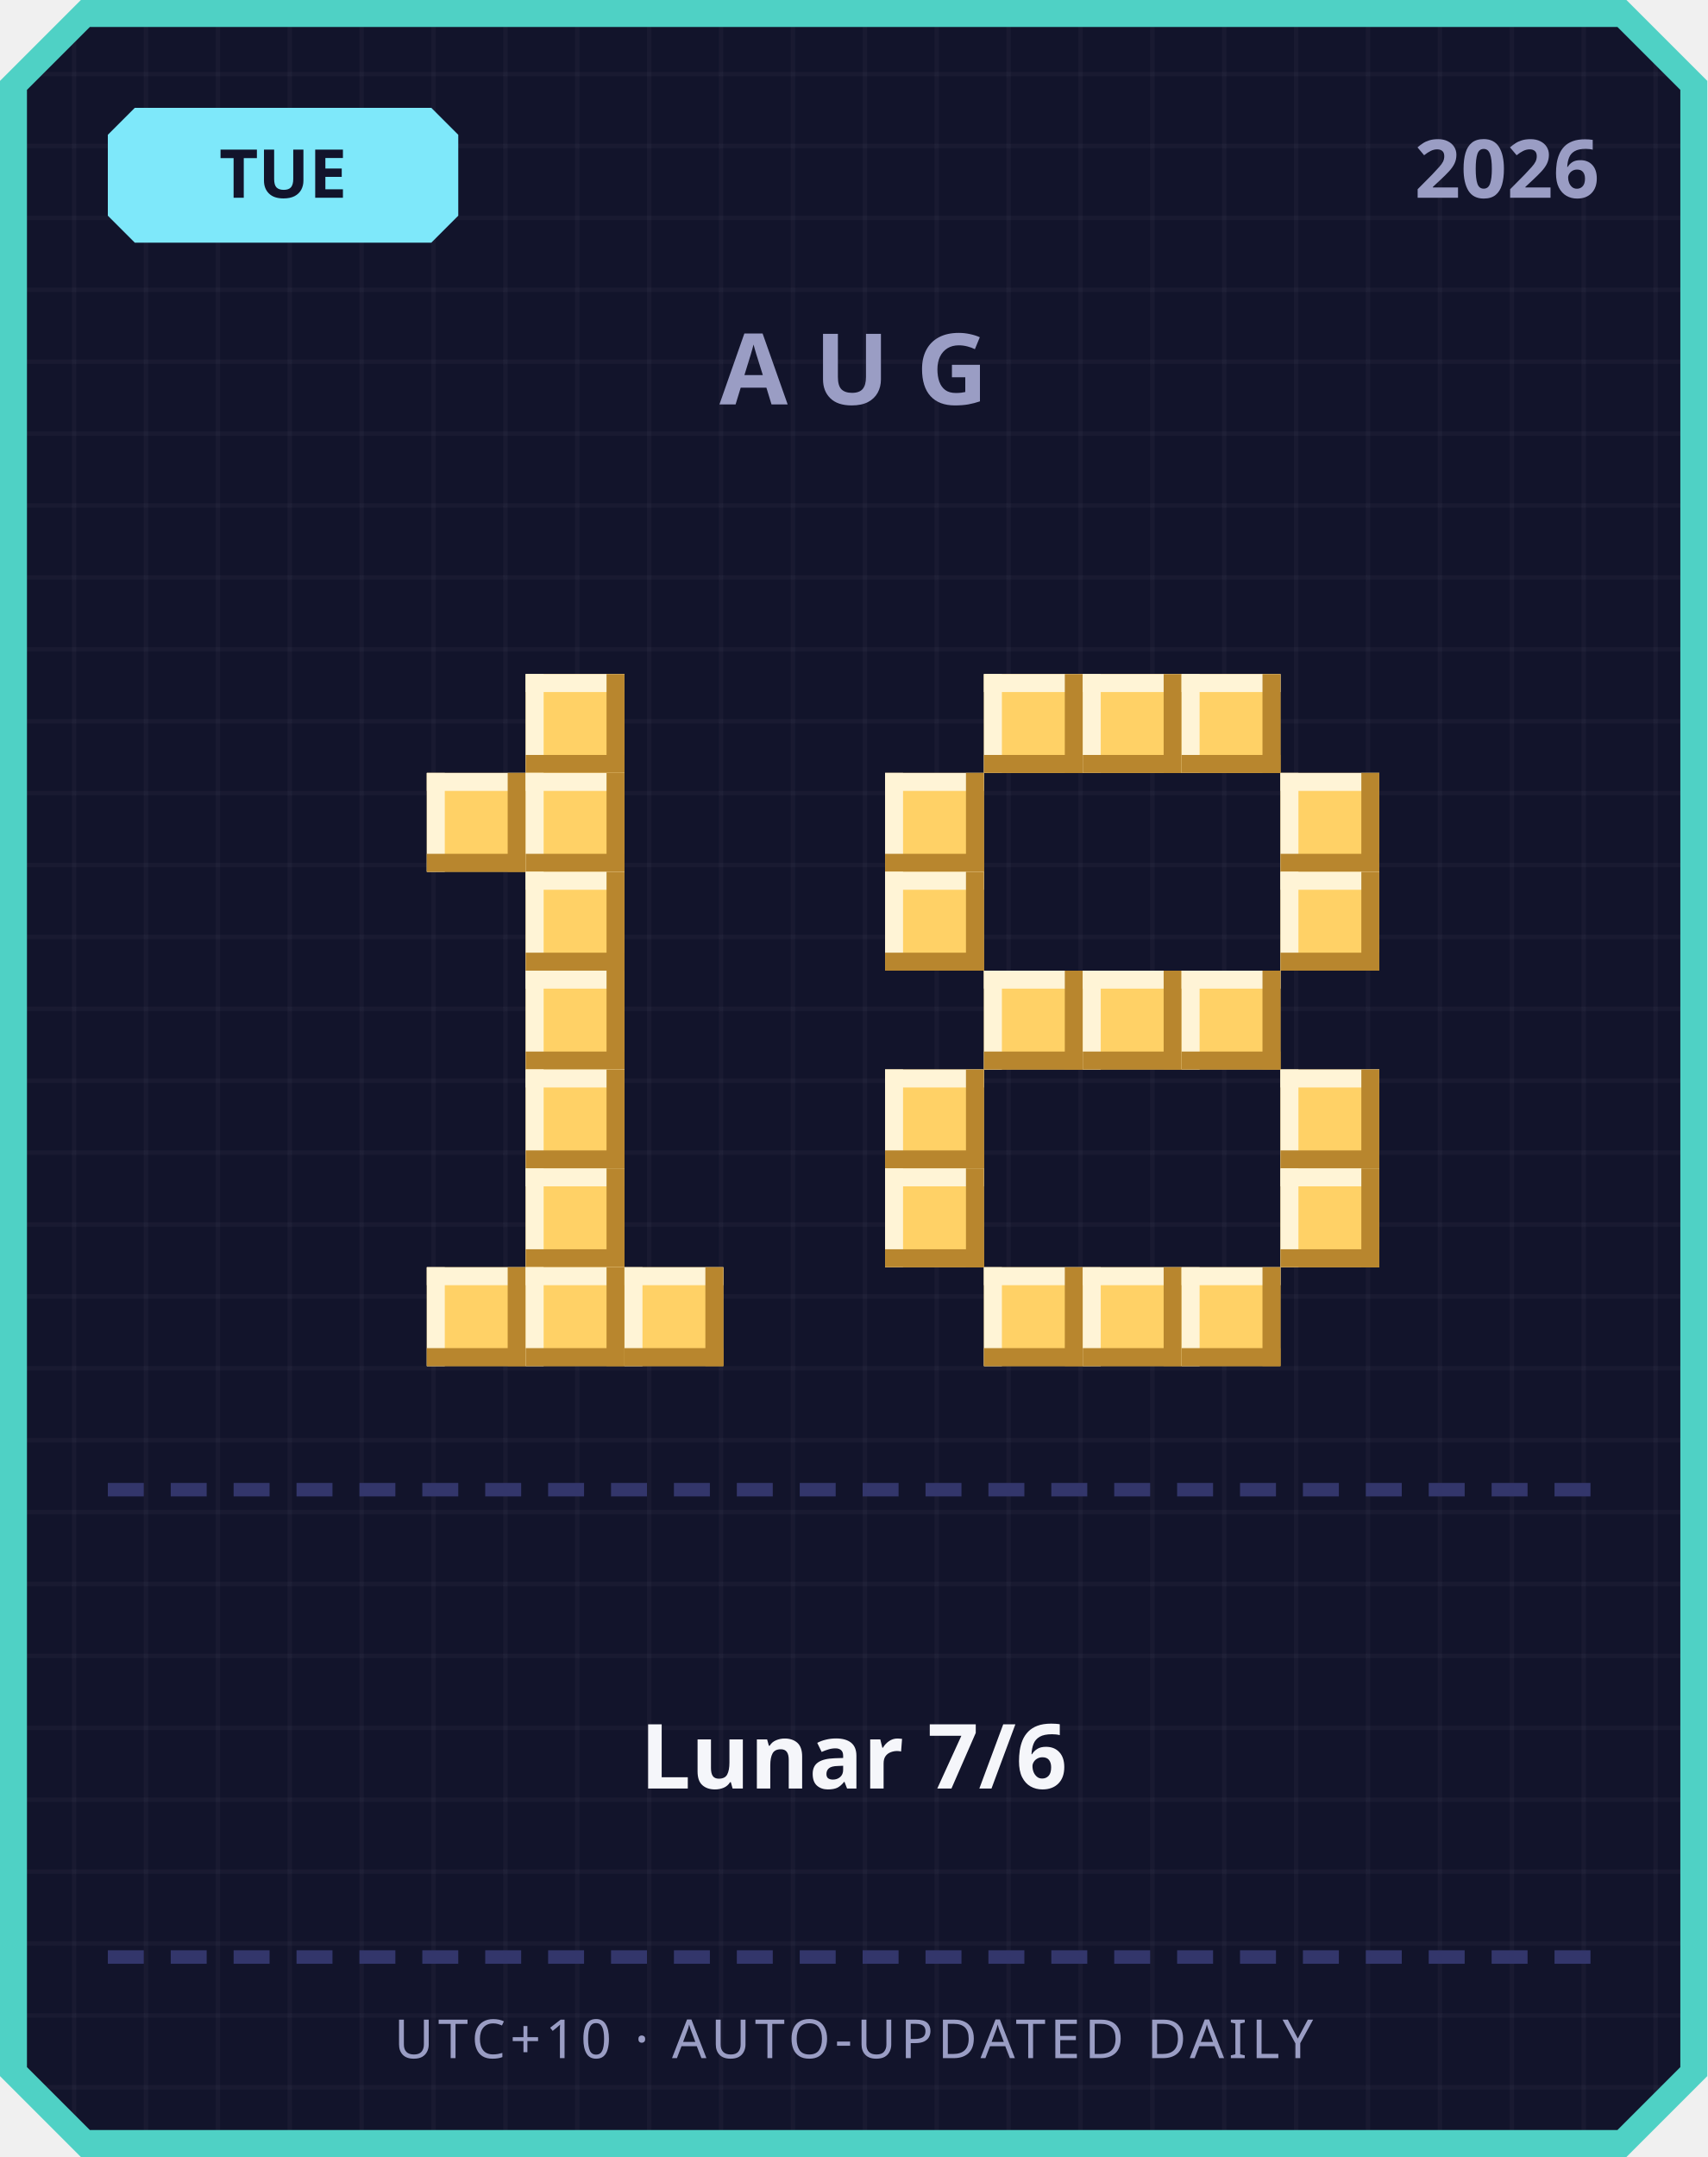
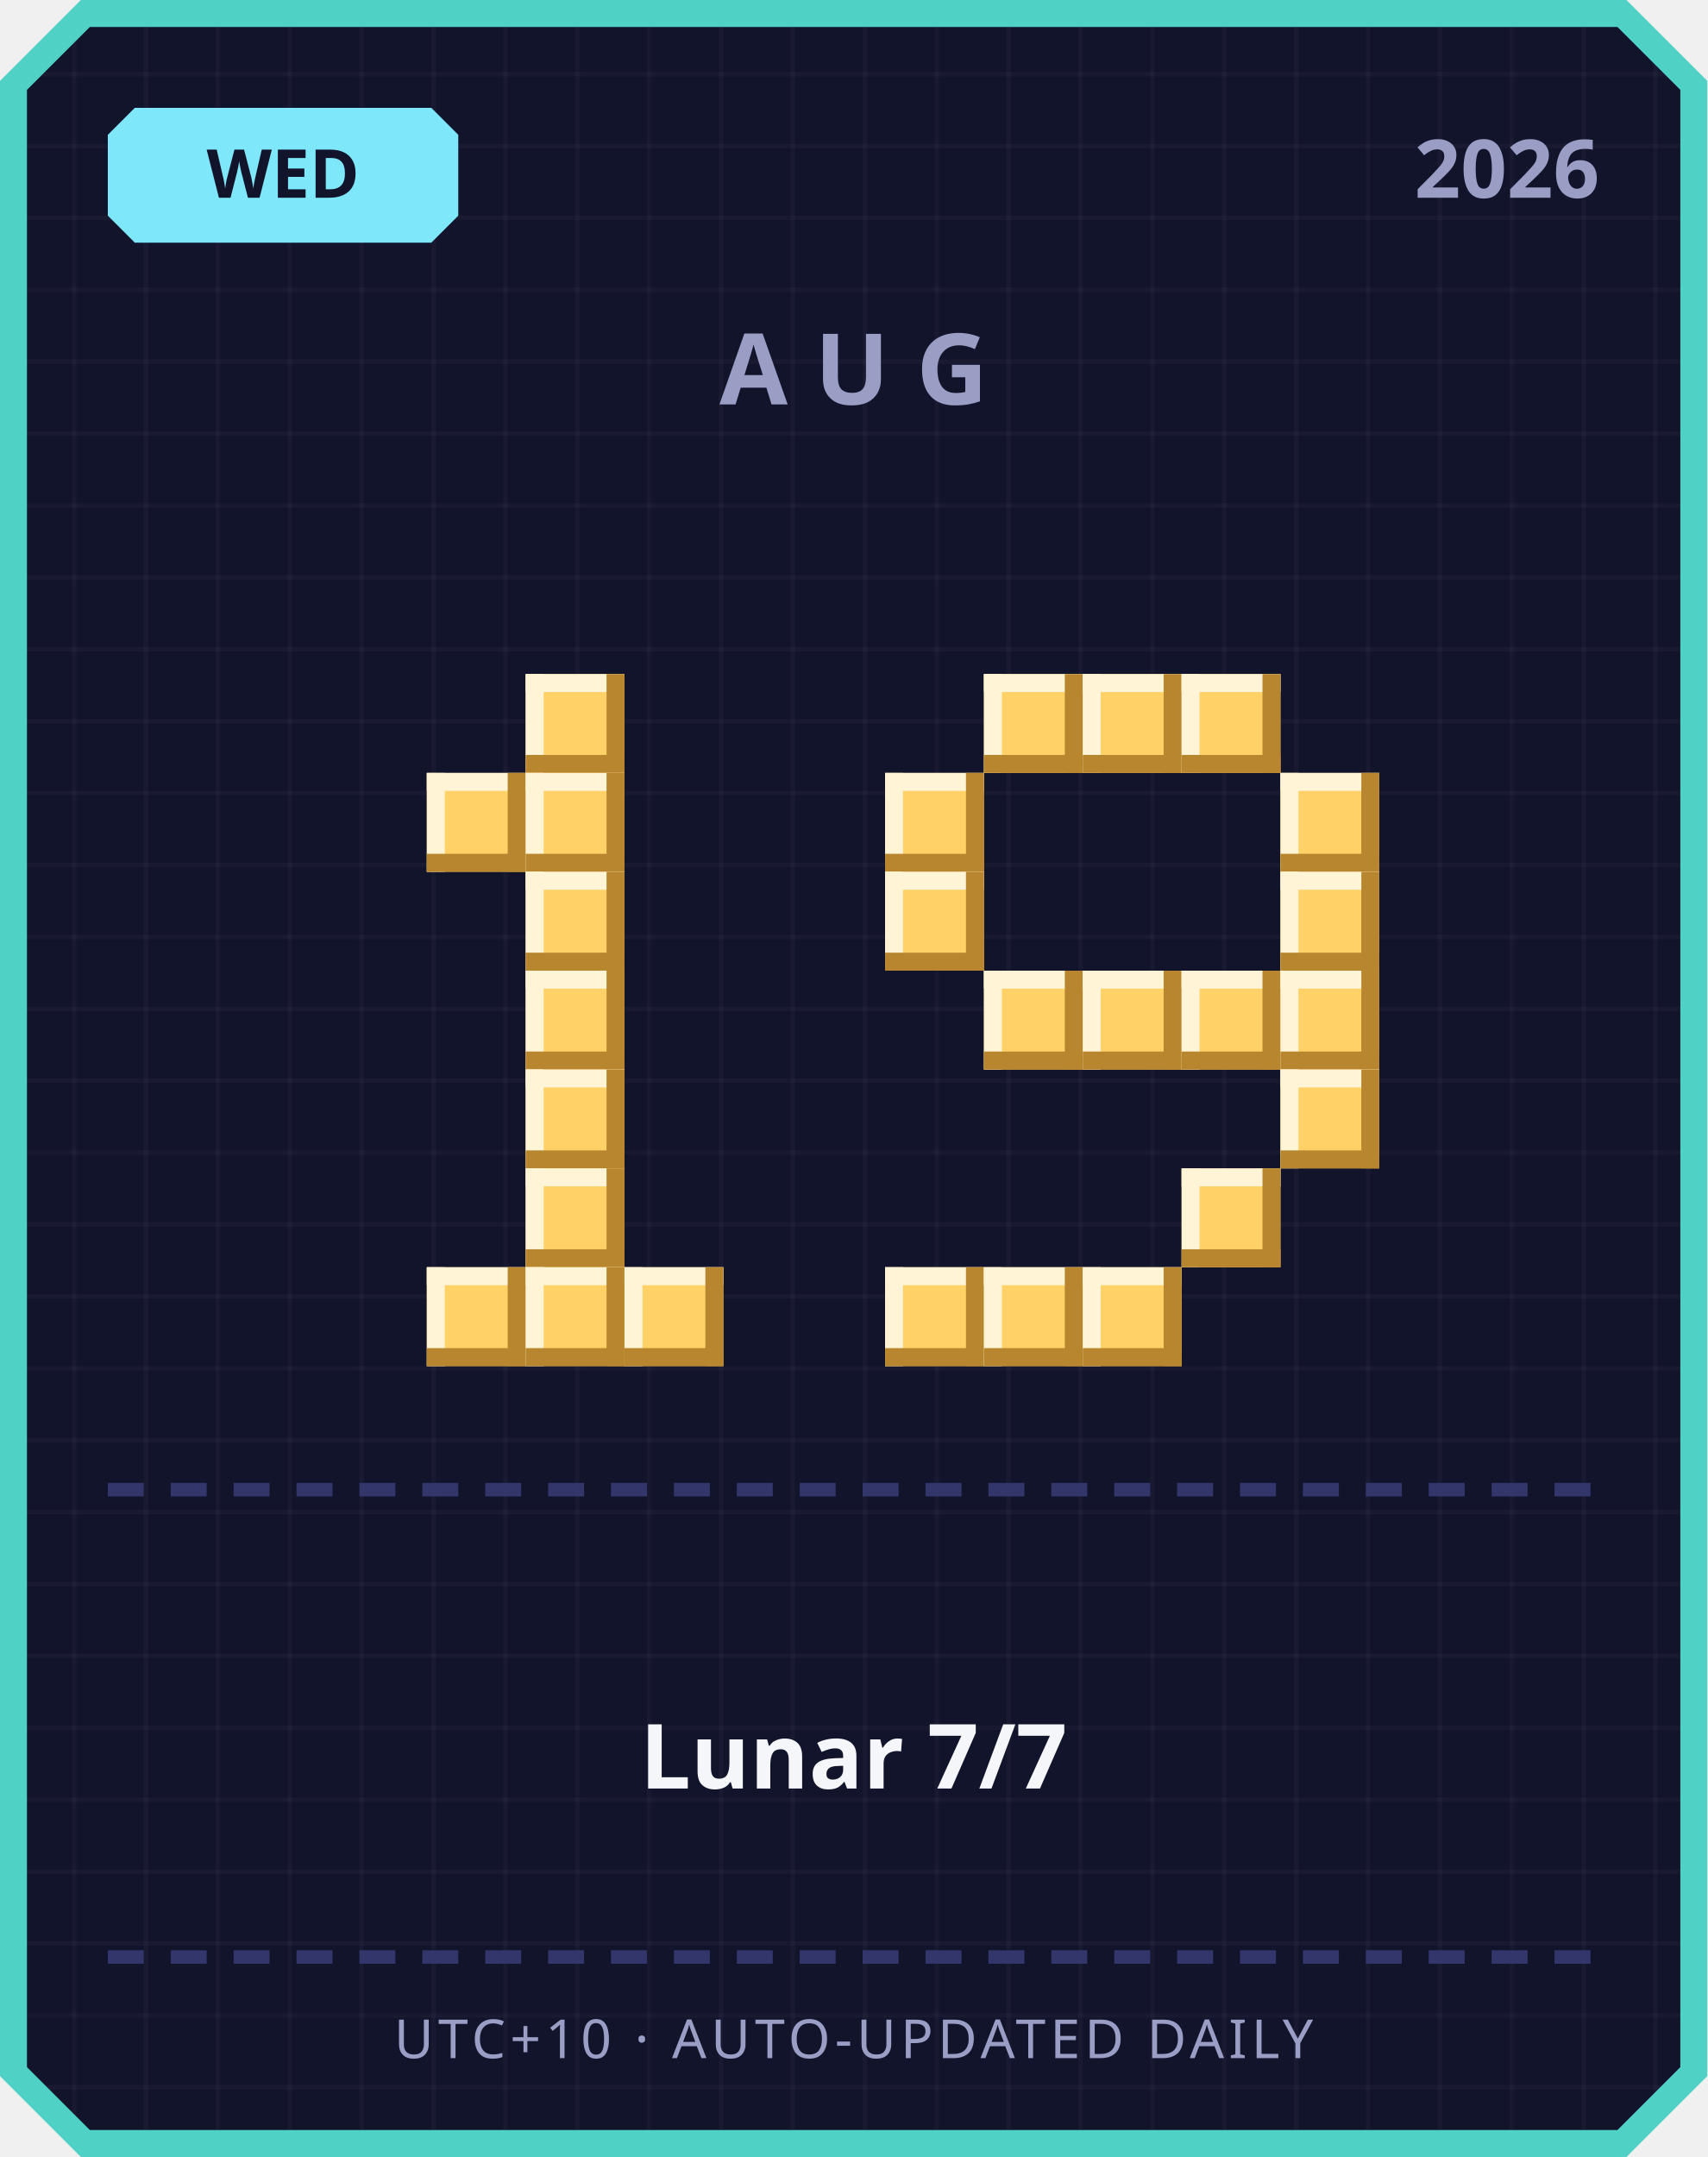
<svg xmlns="http://www.w3.org/2000/svg" width="380" height="480" viewBox="0 0 380 480">
  <defs>
    <pattern id="grid" width="16" height="16" patternUnits="userSpaceOnUse">
      <rect width="16" height="16" fill="#12142b" />
      <rect width="1" height="16" fill="#ffffff" opacity="0.03" />
      <rect width="16" height="1" fill="#ffffff" opacity="0.03" />
    </pattern>
  </defs>
  <path d="M 18,0 L 362,0 L 380,18 L 380,462 L 362,480 L 18,480 L 0,462 L 0,18 Z" fill="#4fd1c5" />
  <path d="M 20,6 L 360,6 L 374,20 L 374,460 L 360,474 L 20,474 L 6,460 L 6,20 Z" fill="url(#grid)" />
  <path d="M 30,24 L 96,24 L 102,30 L 102,48 L 96,54 L 30,54 L 24,48 L 24,30 Z" fill="#7ee8fa" />
-   <text x="63" y="44" text-anchor="middle" font-family="'Segoe UI', sans-serif" font-size="15" font-weight="700" fill="#12142b">TUE</text>
+   <text x="63" y="44" text-anchor="middle" font-family="'Segoe UI', sans-serif" font-size="15" font-weight="700" fill="#12142b">WED</text>
  <text x="356" y="44" text-anchor="end" font-family="'Segoe UI', sans-serif" font-size="18" font-weight="700" fill="#9a9dc4">2026</text>
  <text x="190" y="90" text-anchor="middle" font-family="'Segoe UI', sans-serif" font-size="22" font-weight="700" letter-spacing="6" fill="#9a9dc4">AUG</text>
  <rect x="117" y="150" width="22" height="22" fill="#ffd166" />
  <rect x="117" y="150" width="22" height="4" fill="#fff4d6" />
  <rect x="117" y="150" width="4" height="22" fill="#fff4d6" />
  <rect x="117" y="168" width="22" height="4" fill="#b8862e" />
  <rect x="135" y="150" width="4" height="22" fill="#b8862e" />
  <rect x="95" y="172" width="22" height="22" fill="#ffd166" />
  <rect x="95" y="172" width="22" height="4" fill="#fff4d6" />
  <rect x="95" y="172" width="4" height="22" fill="#fff4d6" />
  <rect x="95" y="190" width="22" height="4" fill="#b8862e" />
  <rect x="113" y="172" width="4" height="22" fill="#b8862e" />
  <rect x="117" y="172" width="22" height="22" fill="#ffd166" />
  <rect x="117" y="172" width="22" height="4" fill="#fff4d6" />
  <rect x="117" y="172" width="4" height="22" fill="#fff4d6" />
  <rect x="117" y="190" width="22" height="4" fill="#b8862e" />
  <rect x="135" y="172" width="4" height="22" fill="#b8862e" />
  <rect x="117" y="194" width="22" height="22" fill="#ffd166" />
  <rect x="117" y="194" width="22" height="4" fill="#fff4d6" />
  <rect x="117" y="194" width="4" height="22" fill="#fff4d6" />
  <rect x="117" y="212" width="22" height="4" fill="#b8862e" />
  <rect x="135" y="194" width="4" height="22" fill="#b8862e" />
  <rect x="117" y="216" width="22" height="22" fill="#ffd166" />
  <rect x="117" y="216" width="22" height="4" fill="#fff4d6" />
  <rect x="117" y="216" width="4" height="22" fill="#fff4d6" />
  <rect x="117" y="234" width="22" height="4" fill="#b8862e" />
  <rect x="135" y="216" width="4" height="22" fill="#b8862e" />
  <rect x="117" y="238" width="22" height="22" fill="#ffd166" />
  <rect x="117" y="238" width="22" height="4" fill="#fff4d6" />
  <rect x="117" y="238" width="4" height="22" fill="#fff4d6" />
  <rect x="117" y="256" width="22" height="4" fill="#b8862e" />
  <rect x="135" y="238" width="4" height="22" fill="#b8862e" />
  <rect x="117" y="260" width="22" height="22" fill="#ffd166" />
  <rect x="117" y="260" width="22" height="4" fill="#fff4d6" />
  <rect x="117" y="260" width="4" height="22" fill="#fff4d6" />
  <rect x="117" y="278" width="22" height="4" fill="#b8862e" />
  <rect x="135" y="260" width="4" height="22" fill="#b8862e" />
  <rect x="95" y="282" width="22" height="22" fill="#ffd166" />
  <rect x="95" y="282" width="22" height="4" fill="#fff4d6" />
  <rect x="95" y="282" width="4" height="22" fill="#fff4d6" />
  <rect x="95" y="300" width="22" height="4" fill="#b8862e" />
  <rect x="113" y="282" width="4" height="22" fill="#b8862e" />
  <rect x="117" y="282" width="22" height="22" fill="#ffd166" />
  <rect x="117" y="282" width="22" height="4" fill="#fff4d6" />
  <rect x="117" y="282" width="4" height="22" fill="#fff4d6" />
  <rect x="117" y="300" width="22" height="4" fill="#b8862e" />
  <rect x="135" y="282" width="4" height="22" fill="#b8862e" />
  <rect x="139" y="282" width="22" height="22" fill="#ffd166" />
  <rect x="139" y="282" width="22" height="4" fill="#fff4d6" />
  <rect x="139" y="282" width="4" height="22" fill="#fff4d6" />
  <rect x="139" y="300" width="22" height="4" fill="#b8862e" />
  <rect x="157" y="282" width="4" height="22" fill="#b8862e" />
  <rect x="219" y="150" width="22" height="22" fill="#ffd166" />
  <rect x="219" y="150" width="22" height="4" fill="#fff4d6" />
  <rect x="219" y="150" width="4" height="22" fill="#fff4d6" />
  <rect x="219" y="168" width="22" height="4" fill="#b8862e" />
  <rect x="237" y="150" width="4" height="22" fill="#b8862e" />
  <rect x="241" y="150" width="22" height="22" fill="#ffd166" />
  <rect x="241" y="150" width="22" height="4" fill="#fff4d6" />
  <rect x="241" y="150" width="4" height="22" fill="#fff4d6" />
  <rect x="241" y="168" width="22" height="4" fill="#b8862e" />
  <rect x="259" y="150" width="4" height="22" fill="#b8862e" />
  <rect x="263" y="150" width="22" height="22" fill="#ffd166" />
  <rect x="263" y="150" width="22" height="4" fill="#fff4d6" />
  <rect x="263" y="150" width="4" height="22" fill="#fff4d6" />
  <rect x="263" y="168" width="22" height="4" fill="#b8862e" />
  <rect x="281" y="150" width="4" height="22" fill="#b8862e" />
  <rect x="197" y="172" width="22" height="22" fill="#ffd166" />
  <rect x="197" y="172" width="22" height="4" fill="#fff4d6" />
  <rect x="197" y="172" width="4" height="22" fill="#fff4d6" />
  <rect x="197" y="190" width="22" height="4" fill="#b8862e" />
  <rect x="215" y="172" width="4" height="22" fill="#b8862e" />
  <rect x="285" y="172" width="22" height="22" fill="#ffd166" />
  <rect x="285" y="172" width="22" height="4" fill="#fff4d6" />
  <rect x="285" y="172" width="4" height="22" fill="#fff4d6" />
  <rect x="285" y="190" width="22" height="4" fill="#b8862e" />
  <rect x="303" y="172" width="4" height="22" fill="#b8862e" />
  <rect x="197" y="194" width="22" height="22" fill="#ffd166" />
  <rect x="197" y="194" width="22" height="4" fill="#fff4d6" />
  <rect x="197" y="194" width="4" height="22" fill="#fff4d6" />
  <rect x="197" y="212" width="22" height="4" fill="#b8862e" />
  <rect x="215" y="194" width="4" height="22" fill="#b8862e" />
  <rect x="285" y="194" width="22" height="22" fill="#ffd166" />
  <rect x="285" y="194" width="22" height="4" fill="#fff4d6" />
  <rect x="285" y="194" width="4" height="22" fill="#fff4d6" />
  <rect x="285" y="212" width="22" height="4" fill="#b8862e" />
  <rect x="303" y="194" width="4" height="22" fill="#b8862e" />
  <rect x="219" y="216" width="22" height="22" fill="#ffd166" />
  <rect x="219" y="216" width="22" height="4" fill="#fff4d6" />
  <rect x="219" y="216" width="4" height="22" fill="#fff4d6" />
  <rect x="219" y="234" width="22" height="4" fill="#b8862e" />
  <rect x="237" y="216" width="4" height="22" fill="#b8862e" />
  <rect x="241" y="216" width="22" height="22" fill="#ffd166" />
  <rect x="241" y="216" width="22" height="4" fill="#fff4d6" />
  <rect x="241" y="216" width="4" height="22" fill="#fff4d6" />
  <rect x="241" y="234" width="22" height="4" fill="#b8862e" />
  <rect x="259" y="216" width="4" height="22" fill="#b8862e" />
  <rect x="263" y="216" width="22" height="22" fill="#ffd166" />
  <rect x="263" y="216" width="22" height="4" fill="#fff4d6" />
  <rect x="263" y="216" width="4" height="22" fill="#fff4d6" />
  <rect x="263" y="234" width="22" height="4" fill="#b8862e" />
  <rect x="281" y="216" width="4" height="22" fill="#b8862e" />
-   <rect x="197" y="238" width="22" height="22" fill="#ffd166" />
-   <rect x="197" y="238" width="22" height="4" fill="#fff4d6" />
-   <rect x="197" y="238" width="4" height="22" fill="#fff4d6" />
-   <rect x="197" y="256" width="22" height="4" fill="#b8862e" />
-   <rect x="215" y="238" width="4" height="22" fill="#b8862e" />
+   <rect x="285" y="216" width="22" height="22" fill="#ffd166" />
+   <rect x="285" y="216" width="22" height="4" fill="#fff4d6" />
+   <rect x="285" y="216" width="4" height="22" fill="#fff4d6" />
+   <rect x="285" y="234" width="22" height="4" fill="#b8862e" />
+   <rect x="303" y="216" width="4" height="22" fill="#b8862e" />
  <rect x="285" y="238" width="22" height="22" fill="#ffd166" />
  <rect x="285" y="238" width="22" height="4" fill="#fff4d6" />
  <rect x="285" y="238" width="4" height="22" fill="#fff4d6" />
  <rect x="285" y="256" width="22" height="4" fill="#b8862e" />
  <rect x="303" y="238" width="4" height="22" fill="#b8862e" />
-   <rect x="197" y="260" width="22" height="22" fill="#ffd166" />
-   <rect x="197" y="260" width="22" height="4" fill="#fff4d6" />
-   <rect x="197" y="260" width="4" height="22" fill="#fff4d6" />
-   <rect x="197" y="278" width="22" height="4" fill="#b8862e" />
-   <rect x="215" y="260" width="4" height="22" fill="#b8862e" />
-   <rect x="285" y="260" width="22" height="22" fill="#ffd166" />
-   <rect x="285" y="260" width="22" height="4" fill="#fff4d6" />
-   <rect x="285" y="260" width="4" height="22" fill="#fff4d6" />
-   <rect x="285" y="278" width="22" height="4" fill="#b8862e" />
-   <rect x="303" y="260" width="4" height="22" fill="#b8862e" />
+   <rect x="263" y="260" width="22" height="22" fill="#ffd166" />
+   <rect x="263" y="260" width="22" height="4" fill="#fff4d6" />
+   <rect x="263" y="260" width="4" height="22" fill="#fff4d6" />
+   <rect x="263" y="278" width="22" height="4" fill="#b8862e" />
+   <rect x="281" y="260" width="4" height="22" fill="#b8862e" />
+   <rect x="197" y="282" width="22" height="22" fill="#ffd166" />
+   <rect x="197" y="282" width="22" height="4" fill="#fff4d6" />
+   <rect x="197" y="282" width="4" height="22" fill="#fff4d6" />
+   <rect x="197" y="300" width="22" height="4" fill="#b8862e" />
+   <rect x="215" y="282" width="4" height="22" fill="#b8862e" />
  <rect x="219" y="282" width="22" height="22" fill="#ffd166" />
  <rect x="219" y="282" width="22" height="4" fill="#fff4d6" />
  <rect x="219" y="282" width="4" height="22" fill="#fff4d6" />
  <rect x="219" y="300" width="22" height="4" fill="#b8862e" />
  <rect x="237" y="282" width="4" height="22" fill="#b8862e" />
  <rect x="241" y="282" width="22" height="22" fill="#ffd166" />
  <rect x="241" y="282" width="22" height="4" fill="#fff4d6" />
  <rect x="241" y="282" width="4" height="22" fill="#fff4d6" />
  <rect x="241" y="300" width="22" height="4" fill="#b8862e" />
  <rect x="259" y="282" width="4" height="22" fill="#b8862e" />
-   <rect x="263" y="282" width="22" height="22" fill="#ffd166" />
-   <rect x="263" y="282" width="22" height="4" fill="#fff4d6" />
-   <rect x="263" y="282" width="4" height="22" fill="#fff4d6" />
-   <rect x="263" y="300" width="22" height="4" fill="#b8862e" />
-   <rect x="281" y="282" width="4" height="22" fill="#b8862e" />
  <rect x="24" y="330" width="8" height="3" fill="#33366b" />
  <rect x="38" y="330" width="8" height="3" fill="#33366b" />
  <rect x="52" y="330" width="8" height="3" fill="#33366b" />
  <rect x="66" y="330" width="8" height="3" fill="#33366b" />
  <rect x="80" y="330" width="8" height="3" fill="#33366b" />
  <rect x="94" y="330" width="8" height="3" fill="#33366b" />
  <rect x="108" y="330" width="8" height="3" fill="#33366b" />
  <rect x="122" y="330" width="8" height="3" fill="#33366b" />
  <rect x="136" y="330" width="8" height="3" fill="#33366b" />
  <rect x="150" y="330" width="8" height="3" fill="#33366b" />
  <rect x="164" y="330" width="8" height="3" fill="#33366b" />
  <rect x="178" y="330" width="8" height="3" fill="#33366b" />
  <rect x="192" y="330" width="8" height="3" fill="#33366b" />
  <rect x="206" y="330" width="8" height="3" fill="#33366b" />
  <rect x="220" y="330" width="8" height="3" fill="#33366b" />
  <rect x="234" y="330" width="8" height="3" fill="#33366b" />
  <rect x="248" y="330" width="8" height="3" fill="#33366b" />
  <rect x="262" y="330" width="8" height="3" fill="#33366b" />
  <rect x="276" y="330" width="8" height="3" fill="#33366b" />
  <rect x="290" y="330" width="8" height="3" fill="#33366b" />
  <rect x="304" y="330" width="8" height="3" fill="#33366b" />
  <rect x="318" y="330" width="8" height="3" fill="#33366b" />
  <rect x="332" y="330" width="8" height="3" fill="#33366b" />
  <rect x="346" y="330" width="8" height="3" fill="#33366b" />
-   <text x="190" y="398" text-anchor="middle" font-family="'Segoe UI', 'Microsoft JhengHei', sans-serif" font-size="20" font-weight="700" fill="#f5f6fa">Lunar 7/6</text>
+   <text x="190" y="398" text-anchor="middle" font-family="'Segoe UI', 'Microsoft JhengHei', sans-serif" font-size="20" font-weight="700" fill="#f5f6fa">Lunar 7/7</text>
  <rect x="24" y="434" width="8" height="3" fill="#33366b" />
  <rect x="38" y="434" width="8" height="3" fill="#33366b" />
  <rect x="52" y="434" width="8" height="3" fill="#33366b" />
  <rect x="66" y="434" width="8" height="3" fill="#33366b" />
  <rect x="80" y="434" width="8" height="3" fill="#33366b" />
  <rect x="94" y="434" width="8" height="3" fill="#33366b" />
  <rect x="108" y="434" width="8" height="3" fill="#33366b" />
  <rect x="122" y="434" width="8" height="3" fill="#33366b" />
  <rect x="136" y="434" width="8" height="3" fill="#33366b" />
  <rect x="150" y="434" width="8" height="3" fill="#33366b" />
  <rect x="164" y="434" width="8" height="3" fill="#33366b" />
  <rect x="178" y="434" width="8" height="3" fill="#33366b" />
  <rect x="192" y="434" width="8" height="3" fill="#33366b" />
  <rect x="206" y="434" width="8" height="3" fill="#33366b" />
  <rect x="220" y="434" width="8" height="3" fill="#33366b" />
  <rect x="234" y="434" width="8" height="3" fill="#33366b" />
  <rect x="248" y="434" width="8" height="3" fill="#33366b" />
  <rect x="262" y="434" width="8" height="3" fill="#33366b" />
  <rect x="276" y="434" width="8" height="3" fill="#33366b" />
  <rect x="290" y="434" width="8" height="3" fill="#33366b" />
  <rect x="304" y="434" width="8" height="3" fill="#33366b" />
  <rect x="318" y="434" width="8" height="3" fill="#33366b" />
  <rect x="332" y="434" width="8" height="3" fill="#33366b" />
  <rect x="346" y="434" width="8" height="3" fill="#33366b" />
  <text x="190" y="458" text-anchor="middle" font-family="'Segoe UI', sans-serif" font-size="12" letter-spacing="1" fill="#9a9dc4">UTC+10 · AUTO-UPDATED DAILY</text>
</svg>
